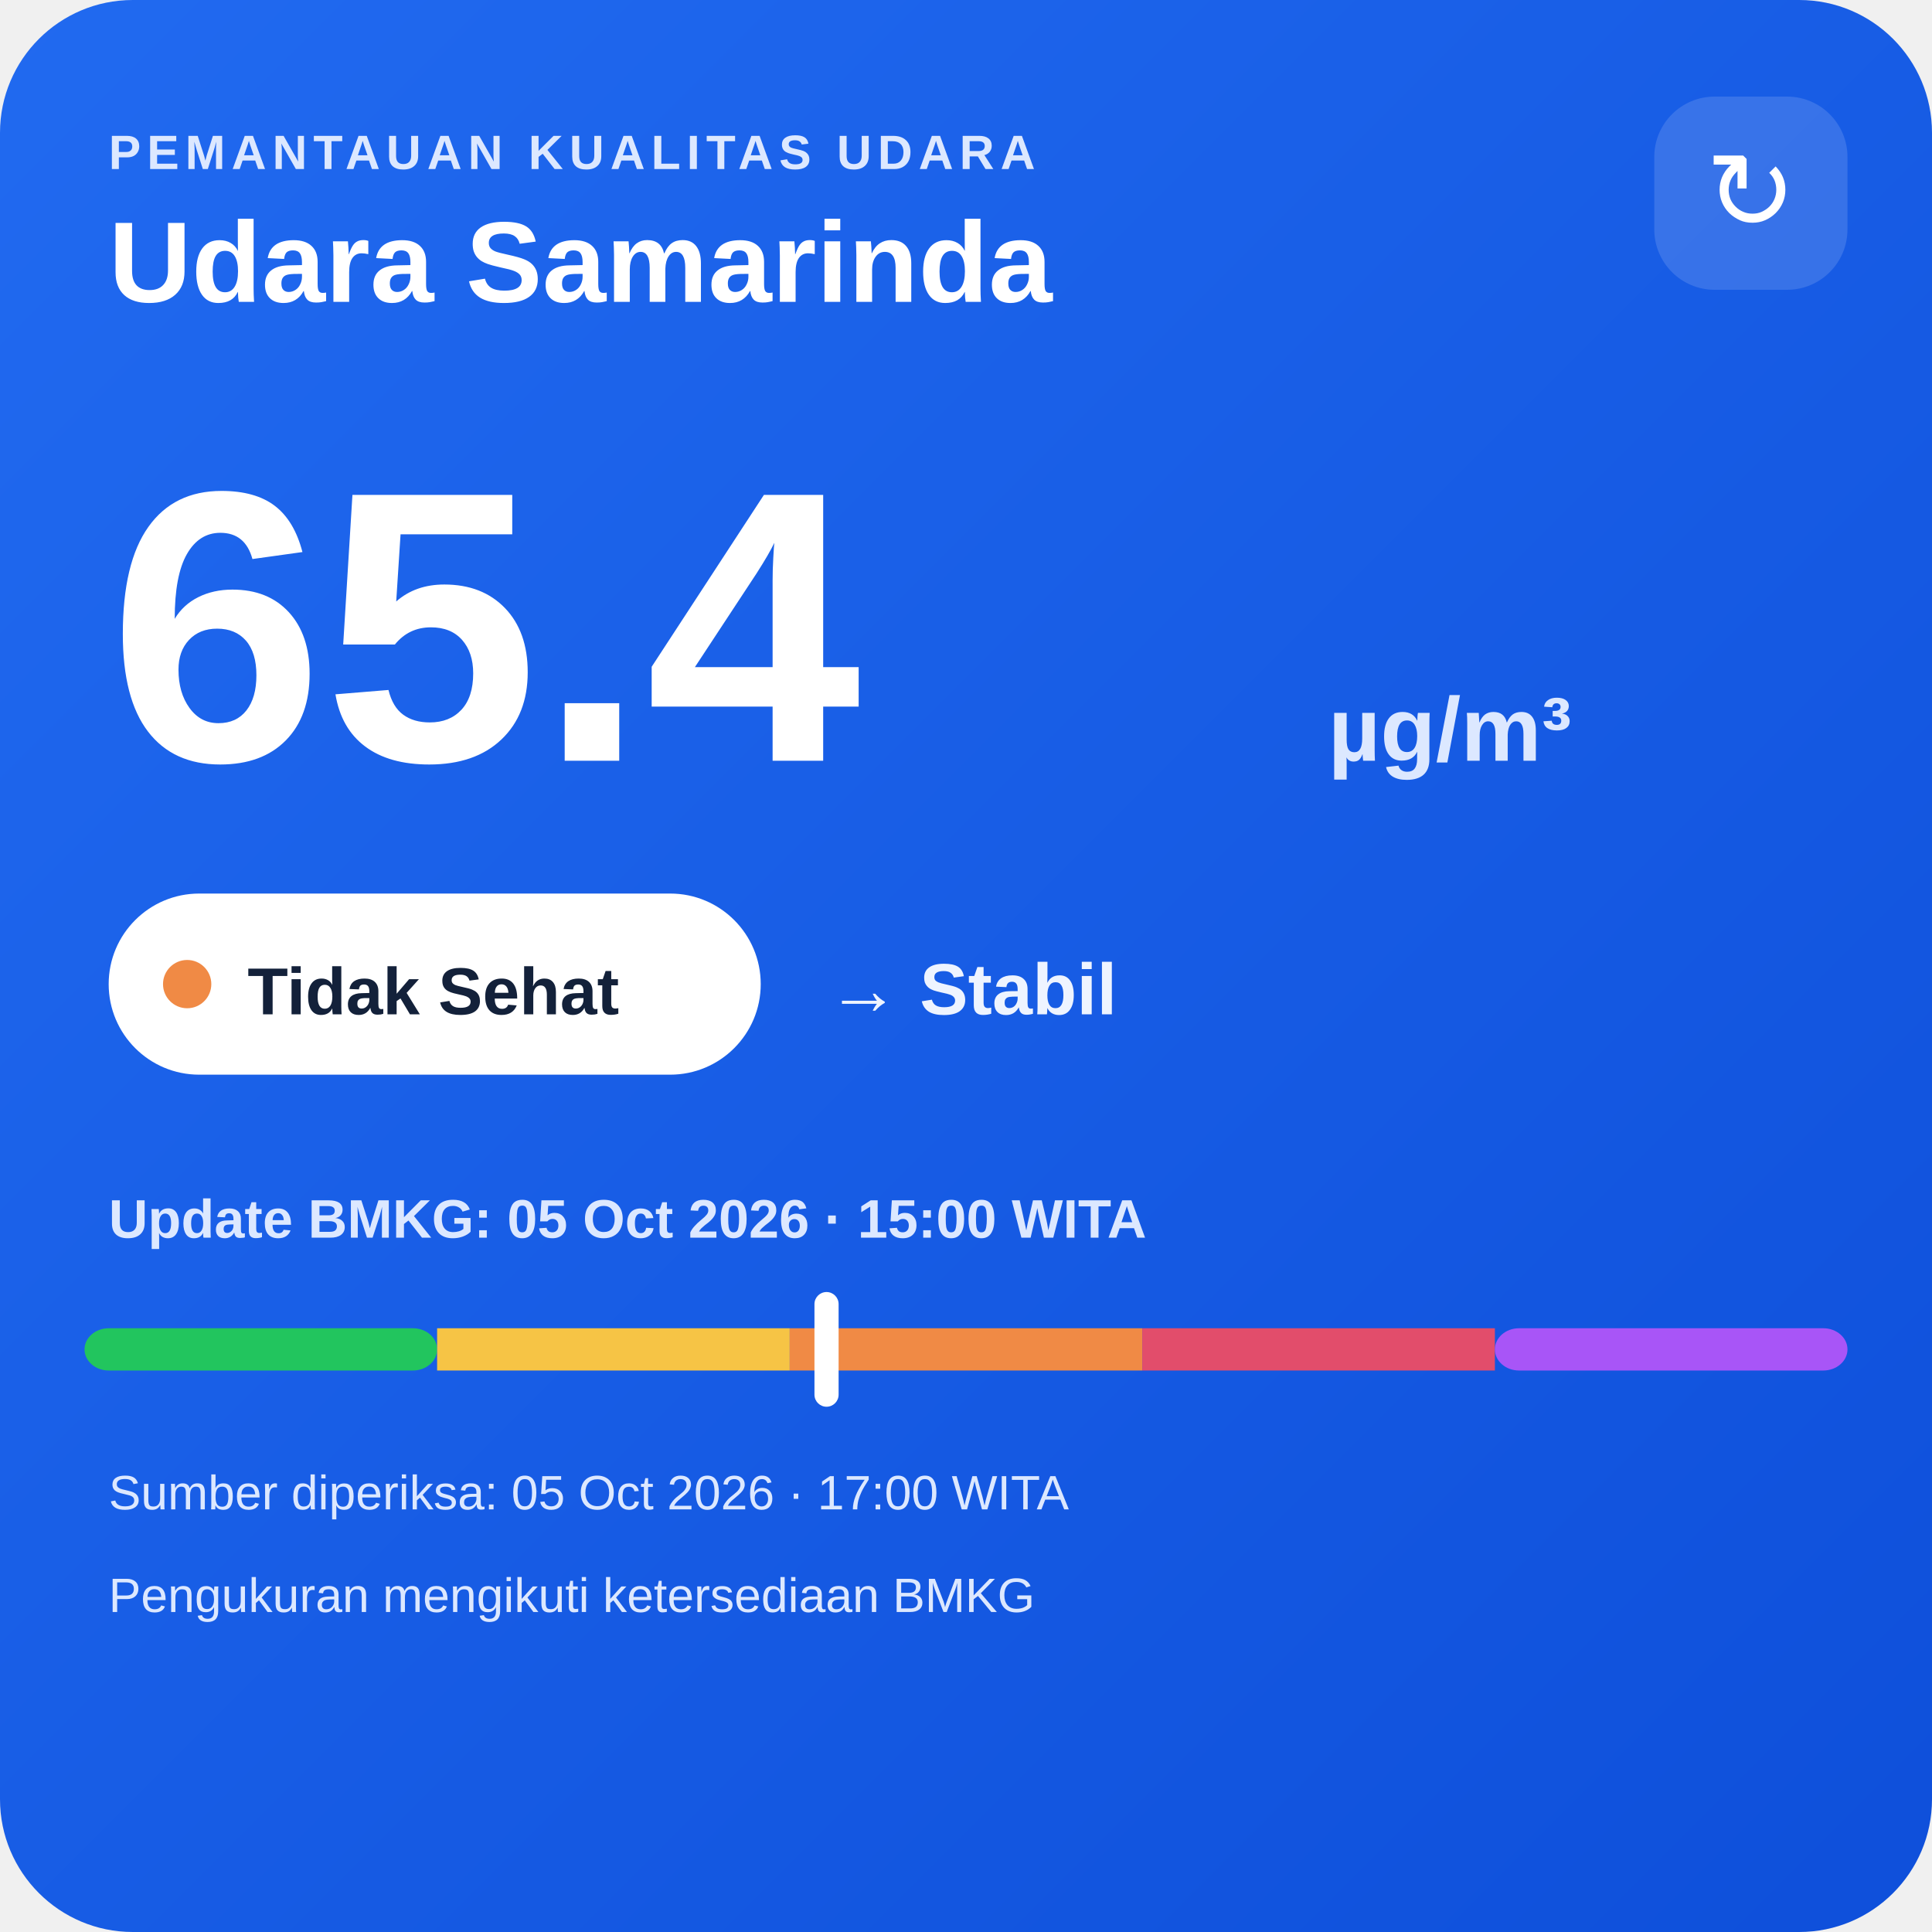
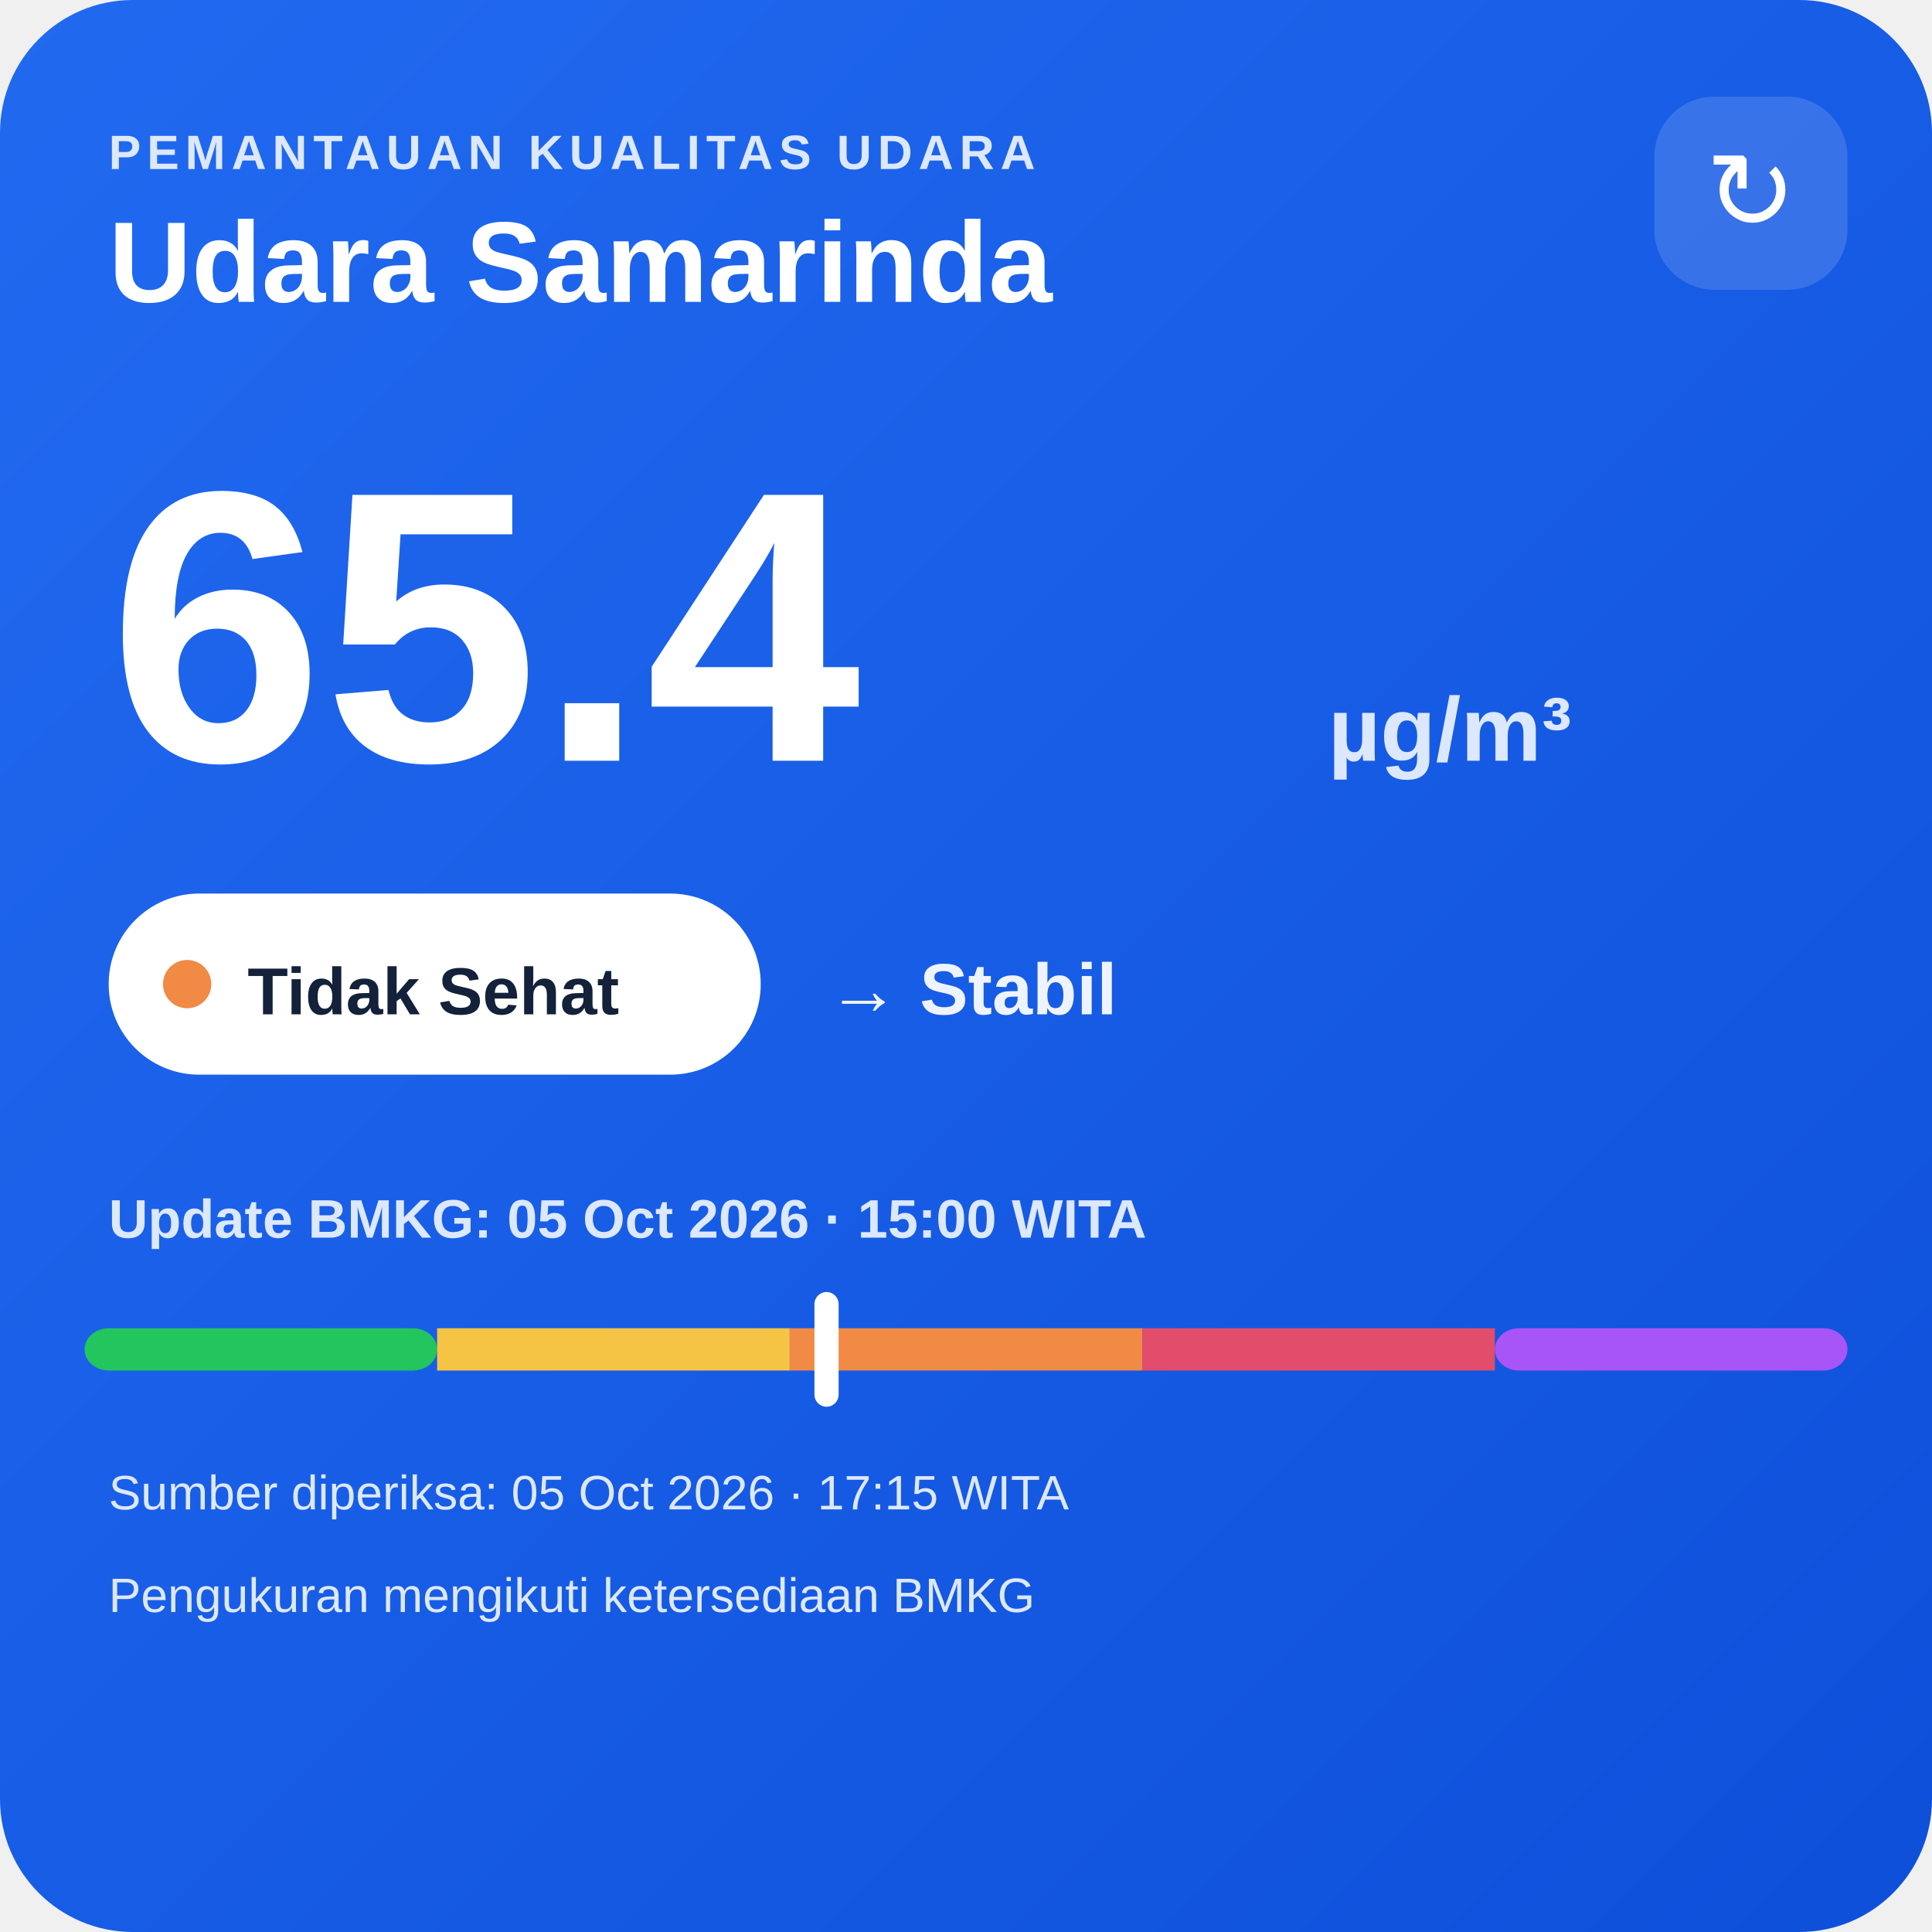
<svg xmlns="http://www.w3.org/2000/svg" width="320" height="320" viewBox="0 0 320 320">
  <defs>
    <linearGradient id="bg" x1="0" y1="0" x2="1" y2="1">
      <stop offset="0" stop-color="#216af0" />
      <stop offset="1" stop-color="#0e4fda" />
    </linearGradient>
  </defs>
  <rect width="320" height="320" rx="22" fill="url(#bg)" />
  <text x="18" y="28" fill="#dce8ff" font-family="Arial,sans-serif" font-size="8" font-weight="700" letter-spacing="1">PEMANTAUAN KUALITAS UDARA</text>
  <text x="18" y="50" fill="#ffffff" font-family="Arial,sans-serif" font-size="19" font-weight="700">Udara Samarinda</text>
  <rect x="274" y="16" width="32" height="32" rx="10" fill="#ffffff" fill-opacity=".14" />
  <text x="290" y="38" text-anchor="middle" fill="#ffffff" font-family="Arial,sans-serif" font-size="18">↻</text>
  <text x="18" y="126" fill="#ffffff" font-family="Arial,sans-serif" font-size="64" font-weight="800">65.4</text>
  <text x="220" y="126" fill="#dce8ff" font-family="Arial,sans-serif" font-size="15" font-weight="700">µg/m³</text>
  <rect x="18" y="148" width="108" height="30" rx="15" fill="#ffffff" />
  <circle cx="31" cy="163" r="4" fill="#f08a45" />
  <text x="41" y="168" fill="#13213a" font-family="Arial,sans-serif" font-size="11" font-weight="700">Tidak Sehat</text>
  <text x="137" y="168" fill="#eef4ff" font-family="Arial,sans-serif" font-size="12" font-weight="700">→ Stabil</text>
  <text x="18" y="205" fill="#dce8ff" font-family="Arial,sans-serif" font-size="9" font-weight="700">Update BMKG: 05 Oct 2026 · 15:00 WITA</text>
  <rect x="14" y="220" width="58.4" height="7" rx="4" fill="#22c55e" />
  <rect x="72.4" y="220" width="58.4" height="7" fill="#f6c445" />
  <rect x="130.8" y="220" width="58.4" height="7" fill="#f08a45" />
  <rect x="189.2" y="220" width="58.4" height="7" fill="#e24d6b" />
  <rect x="247.6" y="220" width="58.4" height="7" rx="4" fill="#a855f7" />
  <rect x="134.9" y="214" width="4" height="19" rx="2" fill="#ffffff" />
-   <text x="18" y="250" fill="#dce8ff" font-family="Arial,sans-serif" font-size="8">Sumber diperiksa: 05 Oct 2026 · 17:00 WITA</text>
+   <text x="18" y="250" fill="#dce8ff" font-family="Arial,sans-serif" font-size="8">Sumber diperiksa: 05 Oct 2026 · 17:15 WITA</text>
  <text x="18" y="267" fill="#dce8ff" font-family="Arial,sans-serif" font-size="8">Pengukuran mengikuti ketersediaan BMKG</text>
</svg>
